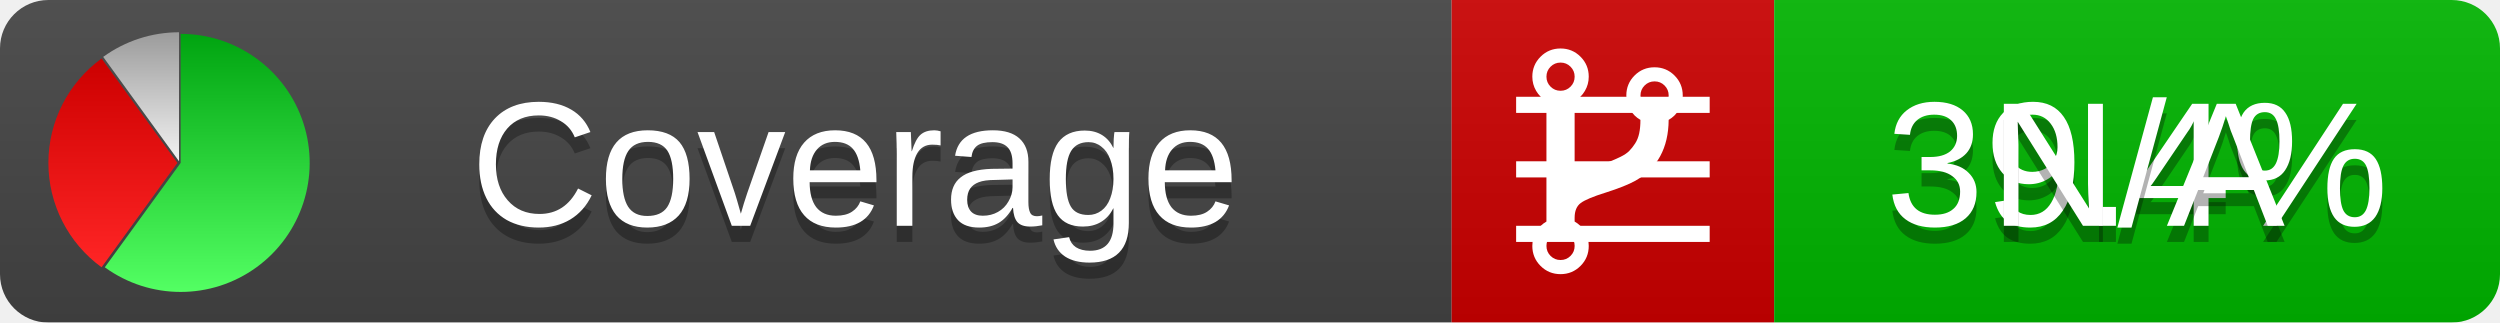
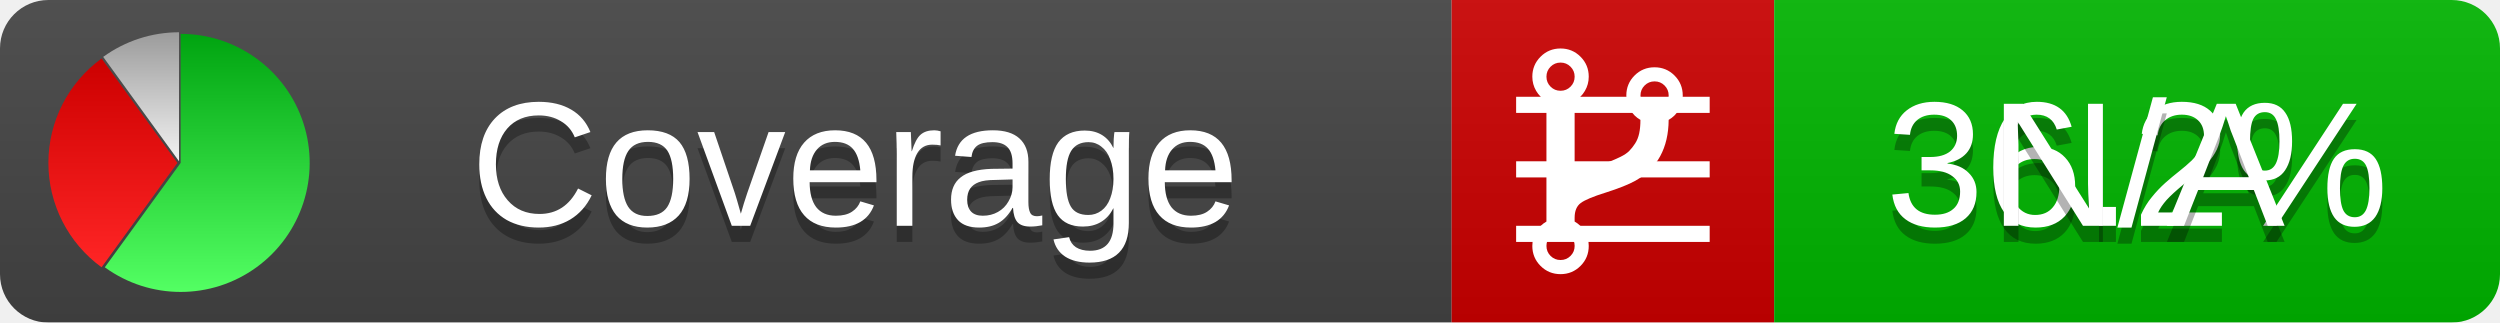
<svg xmlns="http://www.w3.org/2000/svg" xmlns:xlink="http://www.w3.org/1999/xlink" width="155" height="20">
  <style type="text/css">
          
            @keyframes fadeout {
              0 % { visibility: visible; opacity: 1; }
              40% { visibility: visible; opacity: 1; }
              50% { visibility: hidden; opacity: 0; }
              90% { visibility: hidden; opacity: 0; }
              100% { visibility: visible; opacity: 1; }
            }
            @keyframes fadein {
              0% { visibility: hidden; opacity: 0; }
              40% { visibility: hidden; opacity: 0; }
              50% { visibility: visible; opacity: 1; }
              90% { visibility: visible; opacity: 1; }
              100% { visibility: hidden; opacity: 0; }
            }
            .linecoverage {
                animation-duration: 10s;
                animation-name: fadeout;
                animation-iteration-count: infinite;
            }
            .branchcoverage {
                animation-duration: 10s;
                animation-name: fadein;
                animation-iteration-count: infinite;
            }
          
    </style>
  <defs>
    <linearGradient id="gradient" x2="0" y2="100%">
      <stop offset="0" stop-color="#bbb" stop-opacity=".1" />
      <stop offset="1" stop-opacity=".1" />
    </linearGradient>
    <linearGradient id="green" x2="0" y2="100%">
      <stop offset="0" stop-color="#00A410" />
      <stop offset="1" stop-color="#53FF63" />
    </linearGradient>
    <linearGradient id="red" x2="0" y2="100%">
      <stop offset="0" stop-color="#C00" />
      <stop offset="1" stop-color="#FF2525" />
    </linearGradient>
    <linearGradient id="gray" x2="0" y2="100%">
      <stop offset="0" stop-color="#9B9B9B" />
      <stop offset="1" stop-color="#F3F3F3" />
    </linearGradient>
    <mask id="mask">
      <rect width="155" height="20" rx="3" fill="#fff" />
    </mask>
    <g id="icon">
      <path style="fill:url(#green);" d="M205,202.5 l0,-200 a200,200 0 1,1 -117.558,361.803 z" />
      <path style="fill:url(#red);" d="M200,202.5 l-117.558,161.803 a200,200 0 0,1 0,-323.607 z" />
      <path style="fill:url(#gray);" d="M202.5,200 l-117.558,-161.803 a200,200 0 0,1 117.558,-38.196 z" />
    </g>
  </defs>
  <g mask="url(#mask)">
    <rect x="0" y="0" width="90" height="20" fill="#444" />
    <rect x="90" y="0" width="20" height="20" fill="#c00" />
    <rect x="110" y="0" width="45" height="20" fill="#00B600" />
    <rect x="0" y="0" width="155" height="20" fill="url(#gradient)" />
  </g>
  <g>
    <path class="linecoverage" stroke="#fff" d="M94 6.5 h12 M94 10.5 h12 M94 14.5 h12" />
    <path class="branchcoverage" fill="#fff" d="m 97.628,15.247 q 0,-0.364 -0.255,-0.619 -0.255,-0.255 -0.619,-0.255 -0.364,0 -0.619,0.255 -0.255,0.255 -0.255,0.619 0,0.364 0.255,0.619 0.255,0.255 0.619,0.255 0.364,0 0.619,-0.255 0.255,-0.255 0.255,-0.619 z m 0,-10.493 q 0,-0.364 -0.255,-0.619 -0.255,-0.255 -0.619,-0.255 -0.364,0 -0.619,0.255 -0.255,0.255 -0.255,0.619 0,0.364 0.255,0.619 0.255,0.255 0.619,0.255 0.364,0 0.619,-0.255 0.255,-0.255 0.255,-0.619 z m 5.83,1.166 q 0,-0.364 -0.255,-0.619 -0.255,-0.255 -0.619,-0.255 -0.364,0 -0.619,0.255 -0.255,0.255 -0.255,0.619 0,0.364 0.255,0.619 0.255,0.255 0.619,0.255 0.364,0 0.619,-0.255 0.255,-0.255 0.255,-0.619 z m 0.874,0 q 0,0.474 -0.237,0.879 -0.237,0.405 -0.638,0.633 -0.018,2.614 -2.059,3.771 -0.619,0.346 -1.849,0.738 -1.166,0.364 -1.544,0.647 -0.378,0.282 -0.378,0.911 l 0,0.237 q 0.401,0.228 0.638,0.633 0.237,0.405 0.237,0.879 0,0.729 -0.51,1.239 -0.51,0.51 -1.239,0.51 -0.729,0 -1.239,-0.51 -0.51,-0.51 -0.51,-1.239 0,-0.474 0.237,-0.879 0.237,-0.405 0.638,-0.633 l 0,-7.469 q -0.401,-0.228 -0.638,-0.633 -0.237,-0.405 -0.237,-0.879 0,-0.729 0.51,-1.239 0.51,-0.51 1.239,-0.51 0.729,0 1.239,0.51 0.51,0.51 0.51,1.239 0,0.474 -0.237,0.879 -0.237,0.405 -0.638,0.633 l 0,4.527 q 0.492,-0.237 1.403,-0.519 0.501,-0.155 0.797,-0.269 0.296,-0.114 0.642,-0.282 0.346,-0.169 0.537,-0.36 0.191,-0.191 0.369,-0.465 0.178,-0.273 0.255,-0.633 0.077,-0.36 0.077,-0.833 -0.401,-0.228 -0.638,-0.633 -0.237,-0.405 -0.237,-0.879 0,-0.729 0.51,-1.239 0.51,-0.51 1.239,-0.51 0.729,0 1.239,0.51 0.51,0.51 0.51,1.239 z" />
  </g>
  <g fill="#fff" text-anchor="middle" font-family="Verdana,Arial,Geneva,sans-serif" font-size="11">
    <a xlink:href="https://github.com/danielpalme/ReportGenerator" target="_top">
      <use xlink:href="#icon" transform="translate(3,2) scale(.04)" />
    </a>
    <text x="53" y="15" fill="#010101" fill-opacity=".3">Coverage</text>
    <text x="53" y="14" fill="#fff">Coverage</text>
-     <text class="linecoverage" x="132.5" y="15" fill="#010101" fill-opacity=".3">39.4%</text>
-     <text class="linecoverage" x="132.5" y="14">39.4%</text>
+     <text class="linecoverage" x="132.5" y="15" fill="#010101" fill-opacity=".3">36.2%</text>
+     <text class="linecoverage" x="132.5" y="14">36.2%</text>
    <text class="branchcoverage" x="132.5" y="15" fill="#010101" fill-opacity=".3">N/A</text>
    <text class="branchcoverage" x="132.5" y="14">N/A</text>
  </g>
  <g>
    <rect class="linecoverage" x="90" y="0" width="65" height="20" fill-opacity="0" />
    <rect class="branchcoverage" x="90" y="0" width="65" height="20" fill-opacity="0" />
  </g>
</svg>
